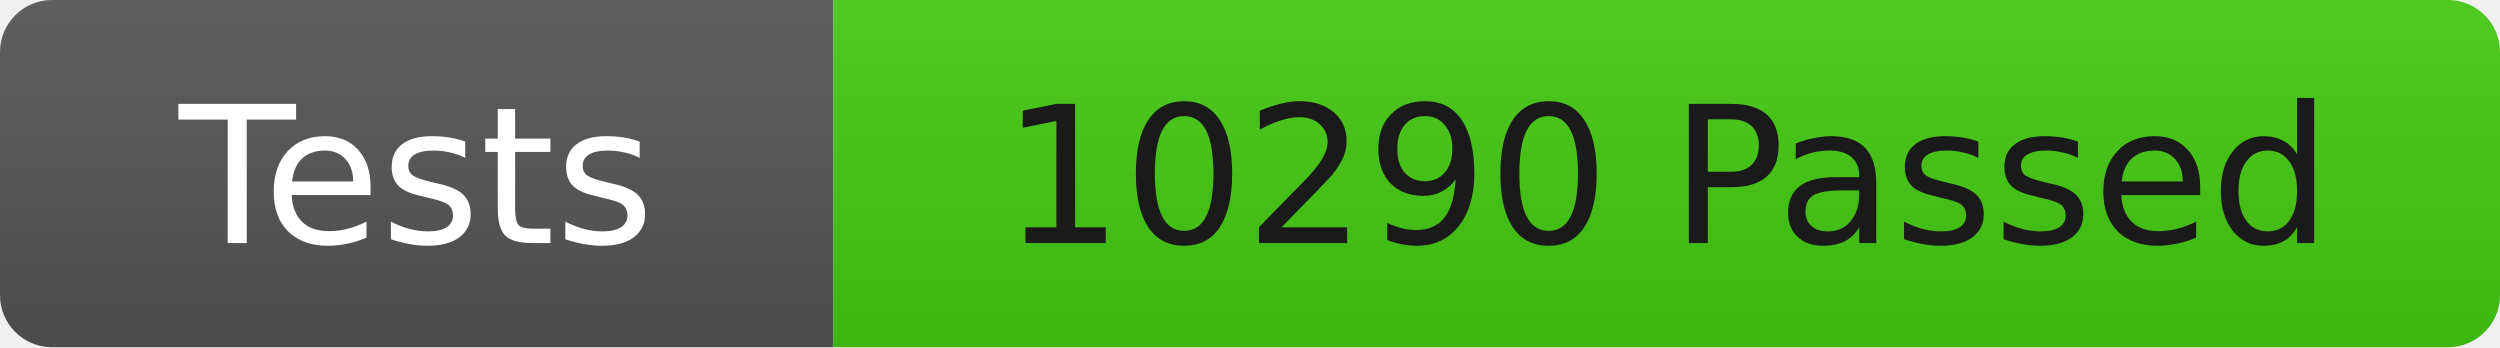
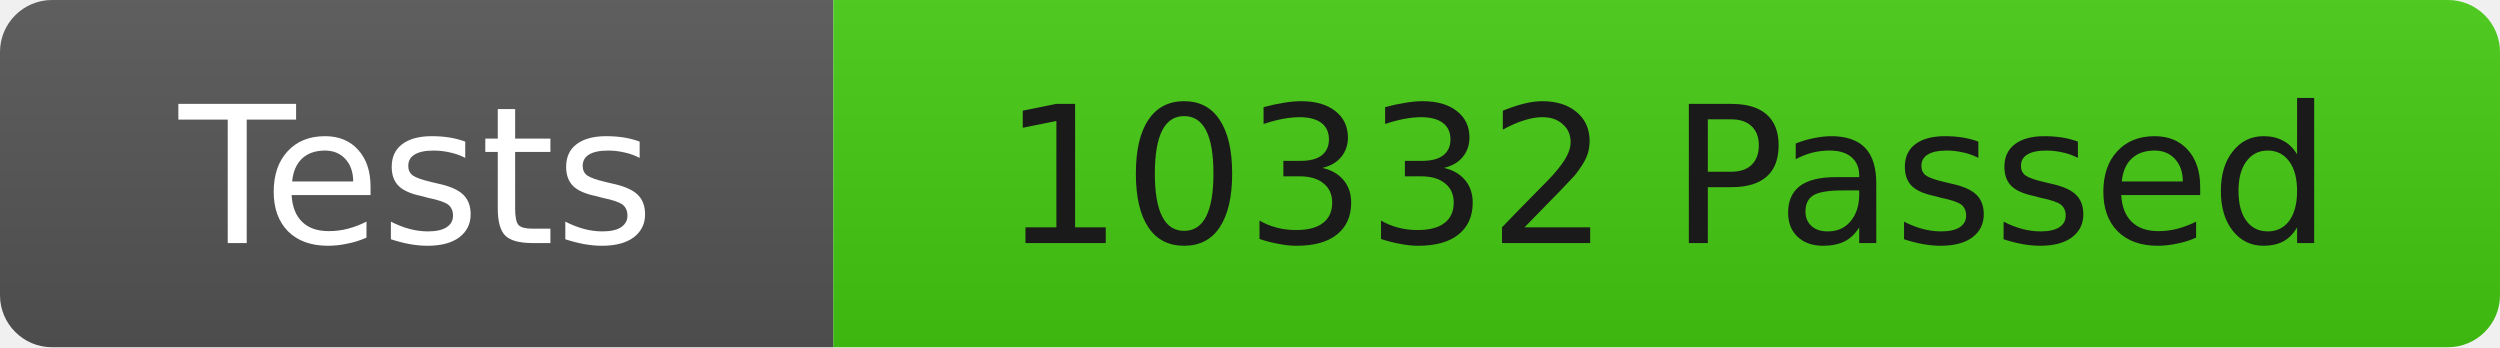
<svg xmlns="http://www.w3.org/2000/svg" width="144" height="20">
  <linearGradient id="b" x2="0" y2="100%">
    <stop offset="0" stop-color="#bbb" stop-opacity=".1" />
    <stop offset="1" stop-opacity=".1" />
  </linearGradient>
  <clipPath id="r">
    <rect width="144" height="20" rx="3" fill="#fff" />
  </clipPath>
  <g clip-path="url(#r)">
    <rect width="48" height="20" fill="#555" />
    <rect x="48" width="96" height="20" fill="#4c1" />
    <rect width="144" height="20" fill="url(#b)" />
  </g>
  <g fill="#fff" font-family="DejaVu Sans,Verdana,Geneva,sans-serif" font-size="11">
    <text x="24" y="14" text-anchor="middle">Tests</text>
-     <text x="96" y="14" fill="#1a1a1a" text-anchor="middle">10290 Passed</text>
+     <text x="96" y="14" fill="#1a1a1a" text-anchor="middle">10332 Passed</text>
  </g>
</svg>
